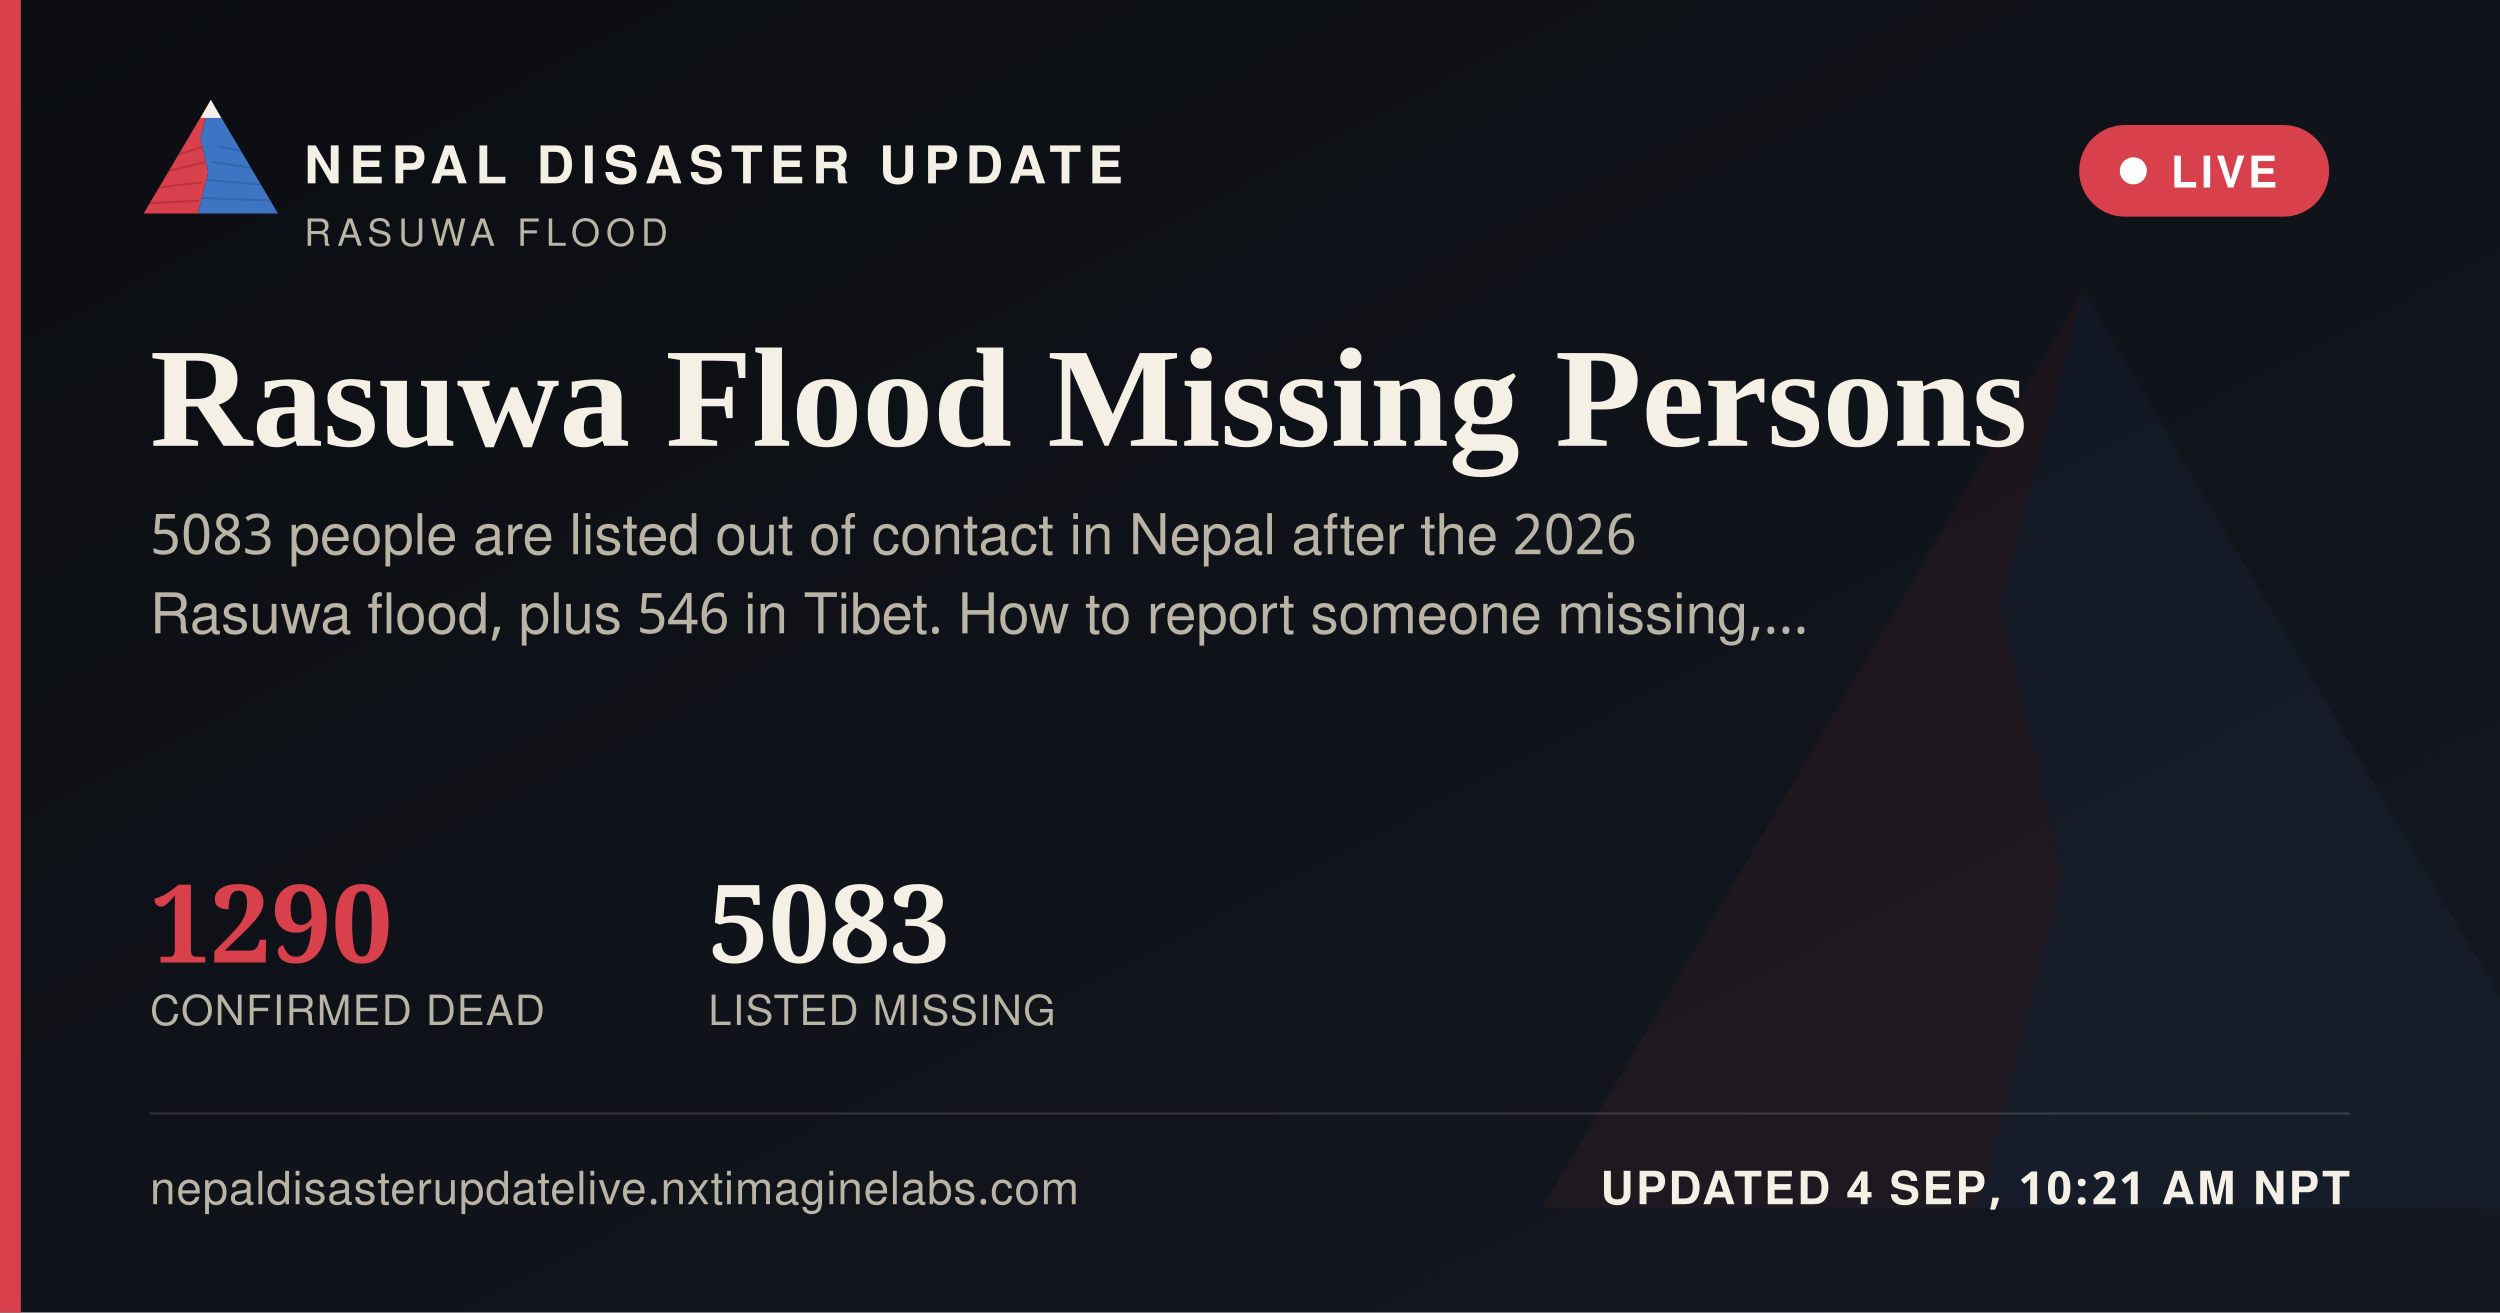
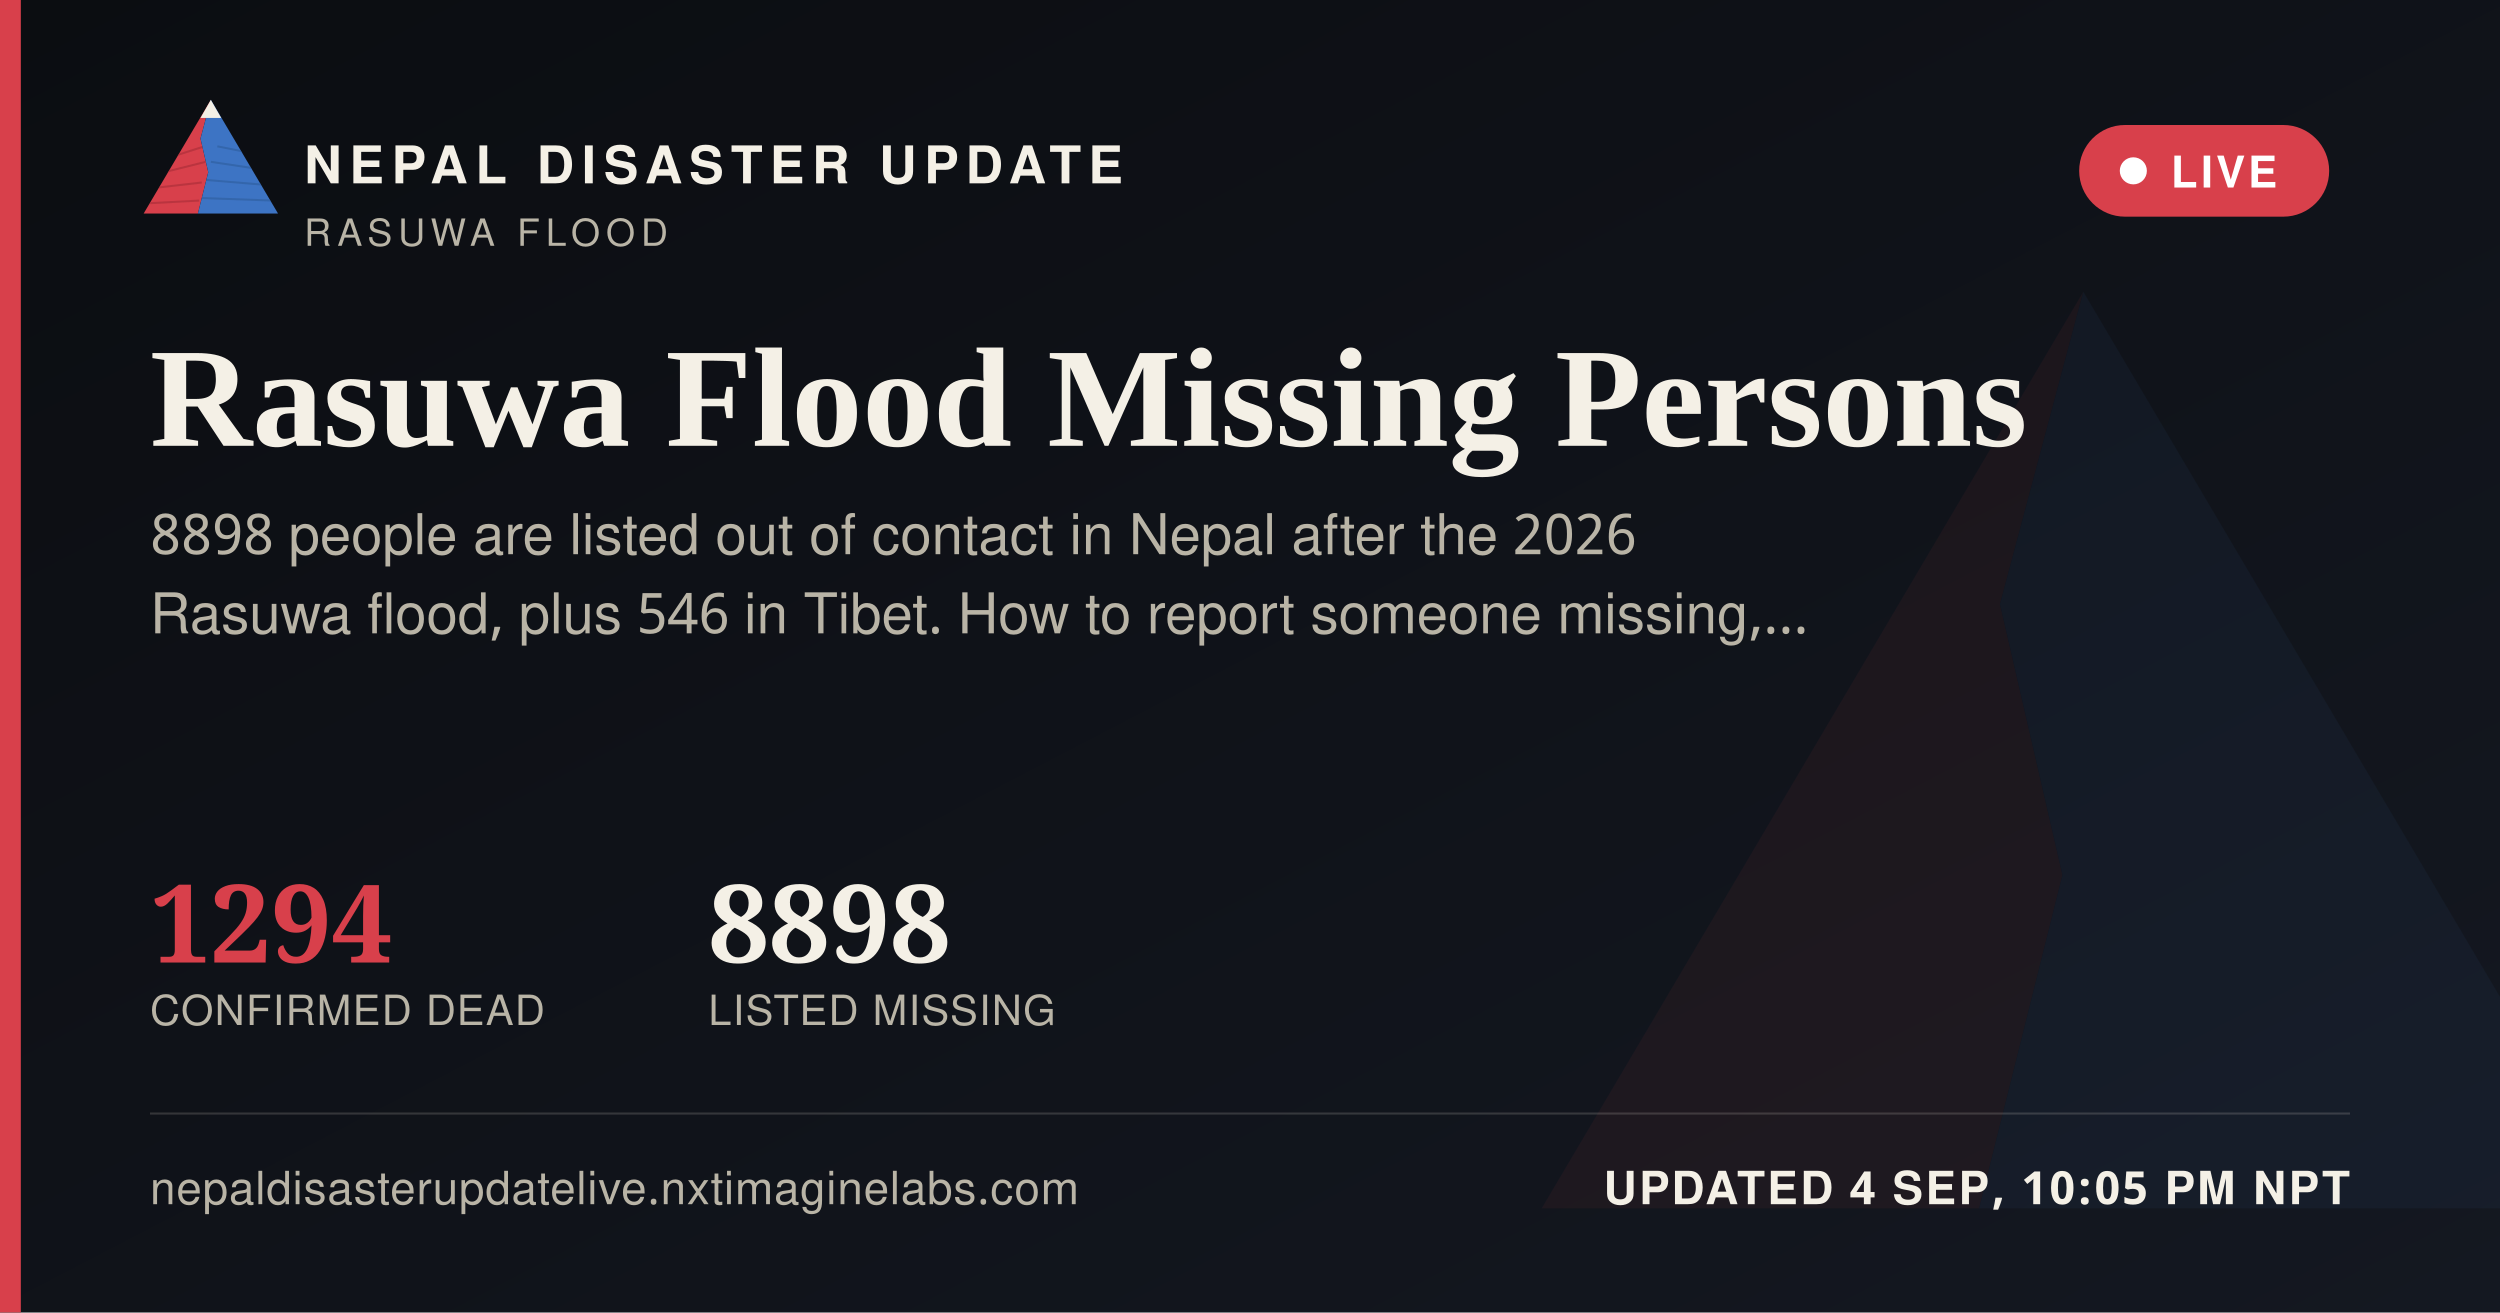
<svg xmlns="http://www.w3.org/2000/svg" width="1200" height="630" viewBox="0 0 1200 630">
  <defs>
    <linearGradient id="ogbg" x1="0" y1="0" x2="1" y2="1">
      <stop offset="0" stop-color="#0B0D11" />
      <stop offset="1" stop-color="#141821" />
    </linearGradient>
  </defs>
  <rect width="1200" height="630" fill="url(#ogbg)" />
  <g transform="translate(700,60) scale(5)" opacity="0.06">
    <polygon points="60,16 52,46 58,72 50,104 8,104" fill="#D8404B" />
    <polygon points="60,16 112,104 50,104 58,72 52,46" fill="#3D74C4" />
  </g>
  <rect x="0" y="0" width="10" height="630" fill="#D8404B" />
  <g transform="translate(64,38) scale(0.62)">
    <g>
      <defs>
        <clipPath id="ogLc">
          <polygon points="60,16 52,46 58,72 50,104 8,104" />
        </clipPath>
        <clipPath id="ogRc">
          <polygon points="60,16 112,104 50,104 58,72 52,46" />
        </clipPath>
      </defs>
      <polygon points="60,16 52,46 58,72 50,104 8,104" fill="#D8404B" />
      <g clip-path="url(#ogLc)" stroke="#A32A34" stroke-width="1.6" fill="none" opacity="0.55">
        <path d="M30,60 L55,52" />
        <path d="M24,72 L56,64" />
        <path d="M18,84 L53,80" />
        <path d="M13,96 L51,94" />
      </g>
      <polygon points="60,16 112,104 50,104 58,72 52,46" fill="#3D74C4" />
      <g clip-path="url(#ogRc)" stroke="#2A5793" stroke-width="1.6" fill="none" opacity="0.5">
        <path d="M65,52 L95,58" />
        <path d="M60,64 L100,70" />
        <path d="M56,78 L104,82" />
        <path d="M52,92 L108,94" />
      </g>
      <polygon points="60,16 52,30 68,30" fill="#F4F0E6" />
    </g>
  </g>
  <text x="146" y="88" font-family="'Public Sans', 'Noto Sans Devanagari', 'Helvetica Neue', Helvetica, Arial, sans-serif" font-size="25" font-weight="800" letter-spacing="3.6" fill="#F4F0E6">NEPAL DISASTER UPDATE</text>
  <text x="146" y="118" font-family="'Public Sans', 'Noto Sans Devanagari', 'Helvetica Neue', Helvetica, Arial, sans-serif" font-size="18" letter-spacing="2.8" fill="#B9B4A6">RASUWA FLOOD</text>
  <g>
    <rect x="998" y="60" width="120" height="44" rx="22" fill="#D8404B" stroke="none" />
    <circle cx="1024" cy="82" r="6.5" fill="#FFFFFF" />
    <text x="1042" y="90" font-family="'Public Sans', 'Noto Sans Devanagari', 'Helvetica Neue', Helvetica, Arial, sans-serif" font-size="21" font-weight="700" letter-spacing="1.6" fill="#FFFFFF">LIVE</text>
  </g>
  <text x="72" y="214" font-family="Newsreader, 'Noto Serif Devanagari', Georgia, 'Times New Roman', serif" font-size="68" font-weight="600" fill="#F4F0E6">Rasuwa Flood Missing Persons</text>
-   <text x="72" y="266" font-family="'Public Sans', 'Noto Sans Devanagari', 'Helvetica Neue', Helvetica, Arial, sans-serif" font-size="27" fill="#B9B4A6">5083 people are listed out of contact in Nepal after the 2026</text>
+   <text x="72" y="266" font-family="'Public Sans', 'Noto Sans Devanagari', 'Helvetica Neue', Helvetica, Arial, sans-serif" font-size="27" fill="#B9B4A6">8898 people are listed out of contact in Nepal after the 2026</text>
  <text x="72" y="304" font-family="'Public Sans', 'Noto Sans Devanagari', 'Helvetica Neue', Helvetica, Arial, sans-serif" font-size="27" fill="#B9B4A6">Rasuwa flood, plus 546 in Tibet. How to report someone missing,…</text>
  <g transform="translate(72,462)">
-     <text x="0" y="0" font-family="Newsreader, 'Noto Serif Devanagari', Georgia, 'Times New Roman', serif" font-size="52" font-weight="600" fill="#D8404B">1290</text>
+     <text x="0" y="0" font-family="Newsreader, 'Noto Serif Devanagari', Georgia, 'Times New Roman', serif" font-size="52" font-weight="600" fill="#D8404B">1294</text>
    <text x="0" y="30" font-family="'Public Sans', 'Noto Sans Devanagari', 'Helvetica Neue', Helvetica, Arial, sans-serif" font-size="20" letter-spacing="0.6" fill="#B9B4A6">CONFIRMED DEAD</text>
-     <text x="268" y="0" font-family="Newsreader, 'Noto Serif Devanagari', Georgia, 'Times New Roman', serif" font-size="52" font-weight="600" fill="#F4F0E6">5083</text>
+     <text x="268" y="0" font-family="Newsreader, 'Noto Serif Devanagari', Georgia, 'Times New Roman', serif" font-size="52" font-weight="600" fill="#F4F0E6">8898</text>
    <text x="268" y="30" font-family="'Public Sans', 'Noto Sans Devanagari', 'Helvetica Neue', Helvetica, Arial, sans-serif" font-size="20" letter-spacing="0.6" fill="#B9B4A6">LISTED MISSING</text>
  </g>
  <rect x="72" y="534" width="1056" height="1" fill="rgba(244,240,230,0.16)" />
  <text x="72" y="578" font-family="'Public Sans', 'Noto Sans Devanagari', 'Helvetica Neue', Helvetica, Arial, sans-serif" font-size="22" fill="#B9B4A6" letter-spacing="0.4">nepaldisasterupdatelive.nxtimaginelabs.com</text>
-   <text x="1128" y="578" text-anchor="end" font-family="'Public Sans', 'Noto Sans Devanagari', 'Helvetica Neue', Helvetica, Arial, sans-serif" font-size="22" font-weight="700" letter-spacing="1.2" fill="#F4F0E6">UPDATED 4 SEP, 10:21 AM NPT</text>
+   <text x="1128" y="578" text-anchor="end" font-family="'Public Sans', 'Noto Sans Devanagari', 'Helvetica Neue', Helvetica, Arial, sans-serif" font-size="22" font-weight="700" letter-spacing="1.2" fill="#F4F0E6">UPDATED 4 SEP, 10:05 PM NPT</text>
</svg>
